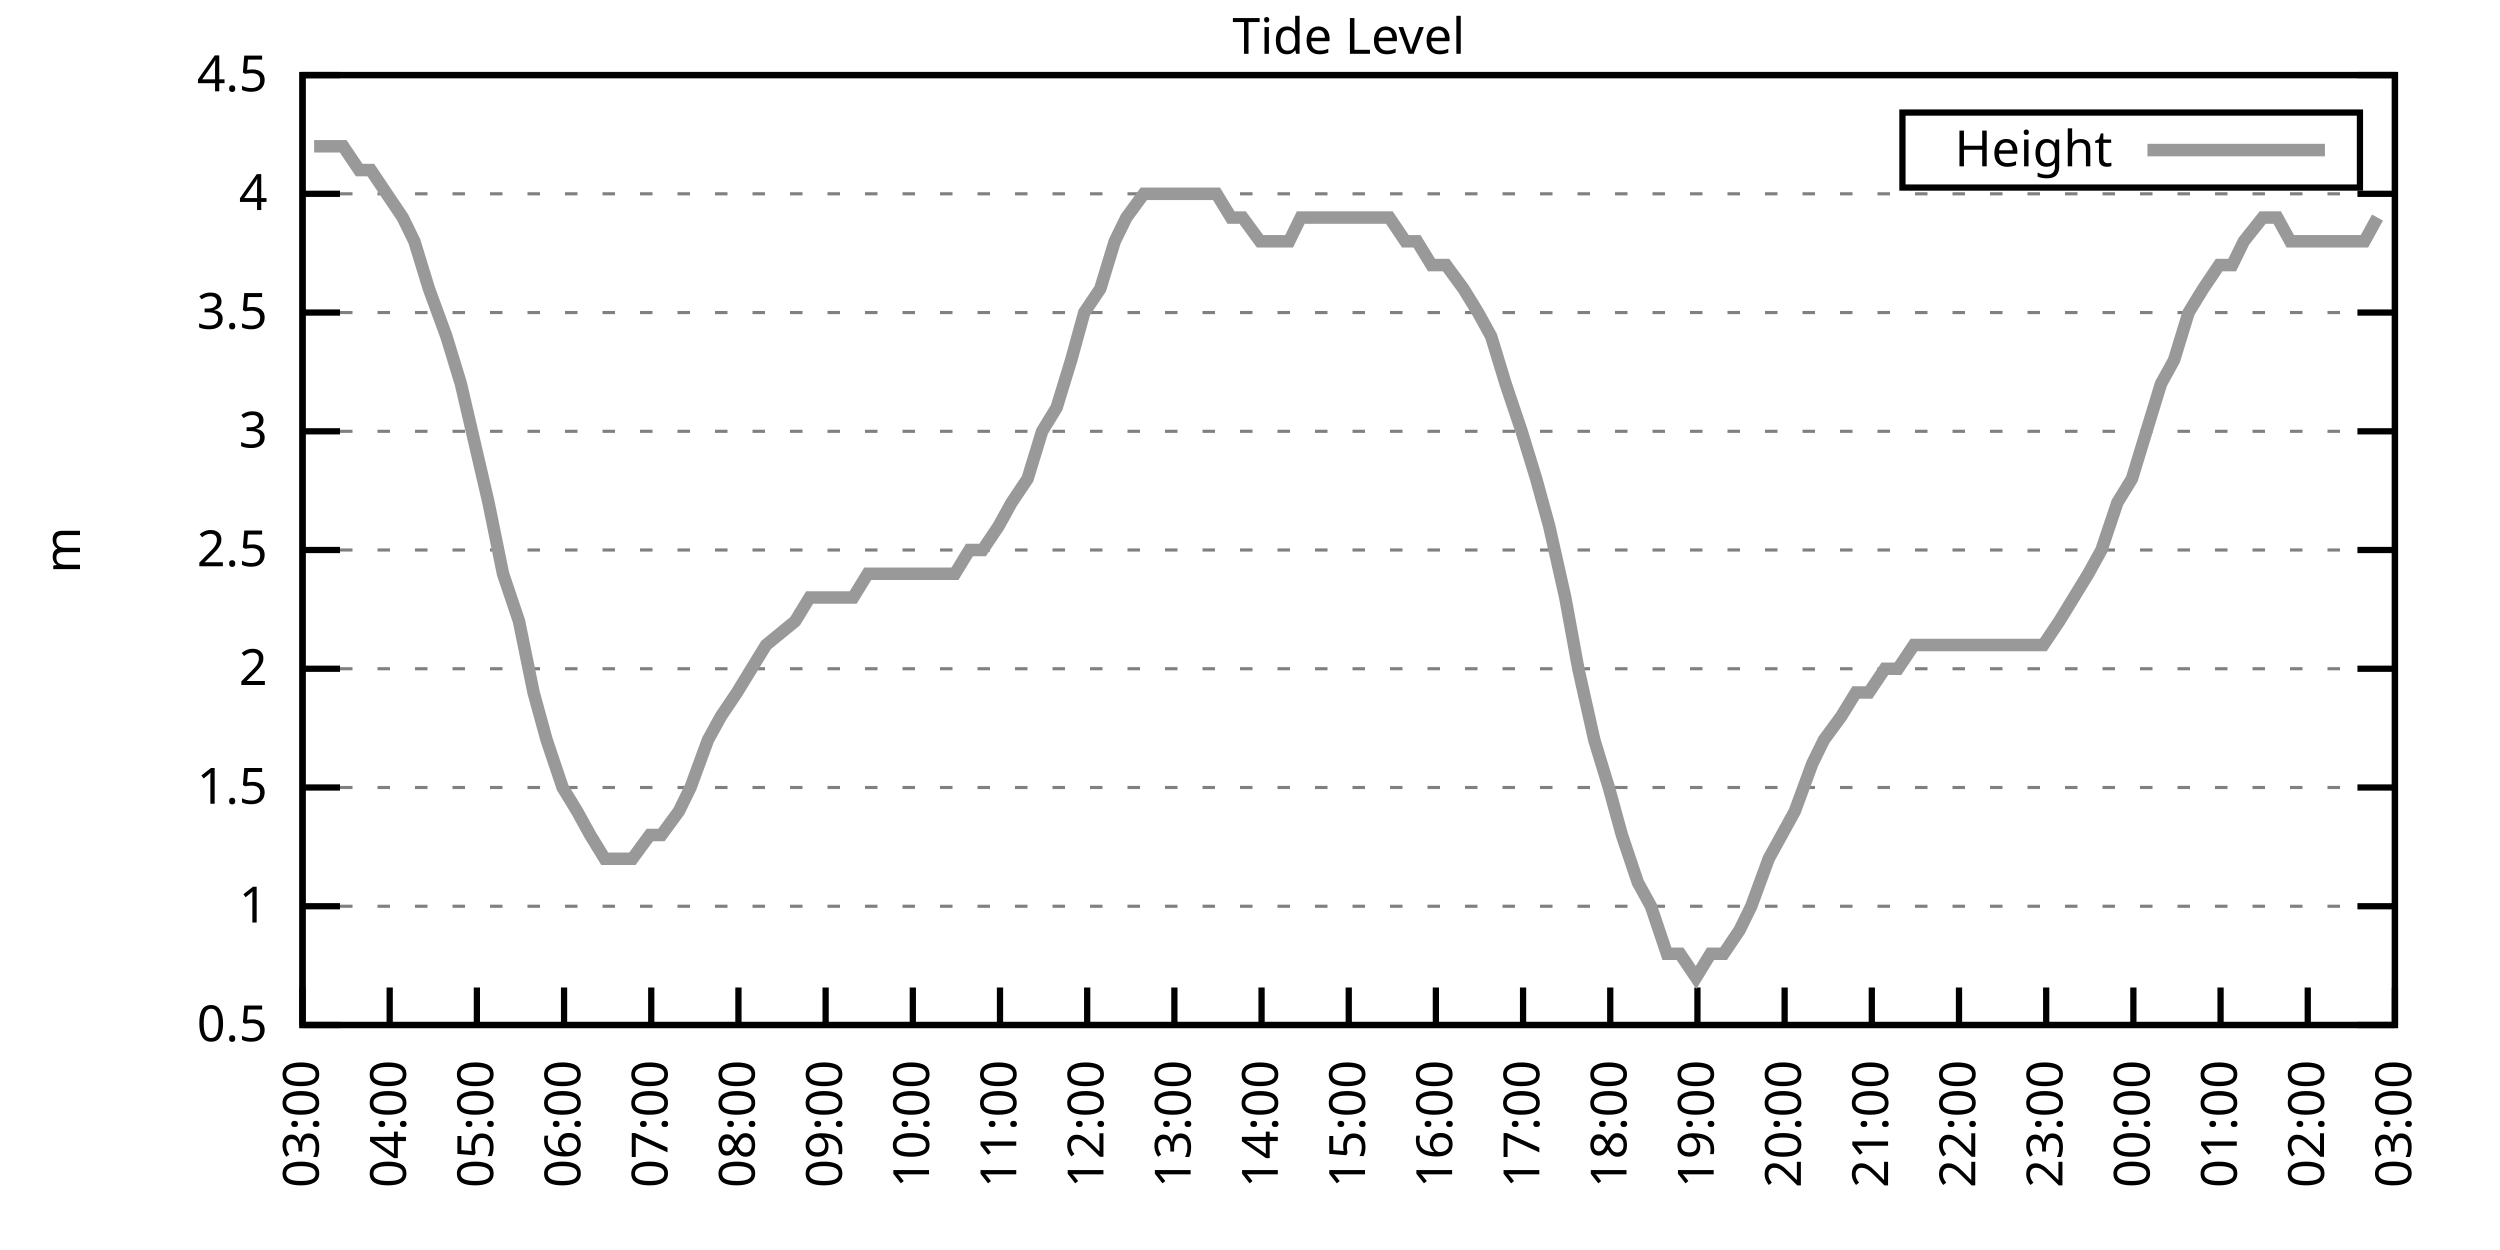
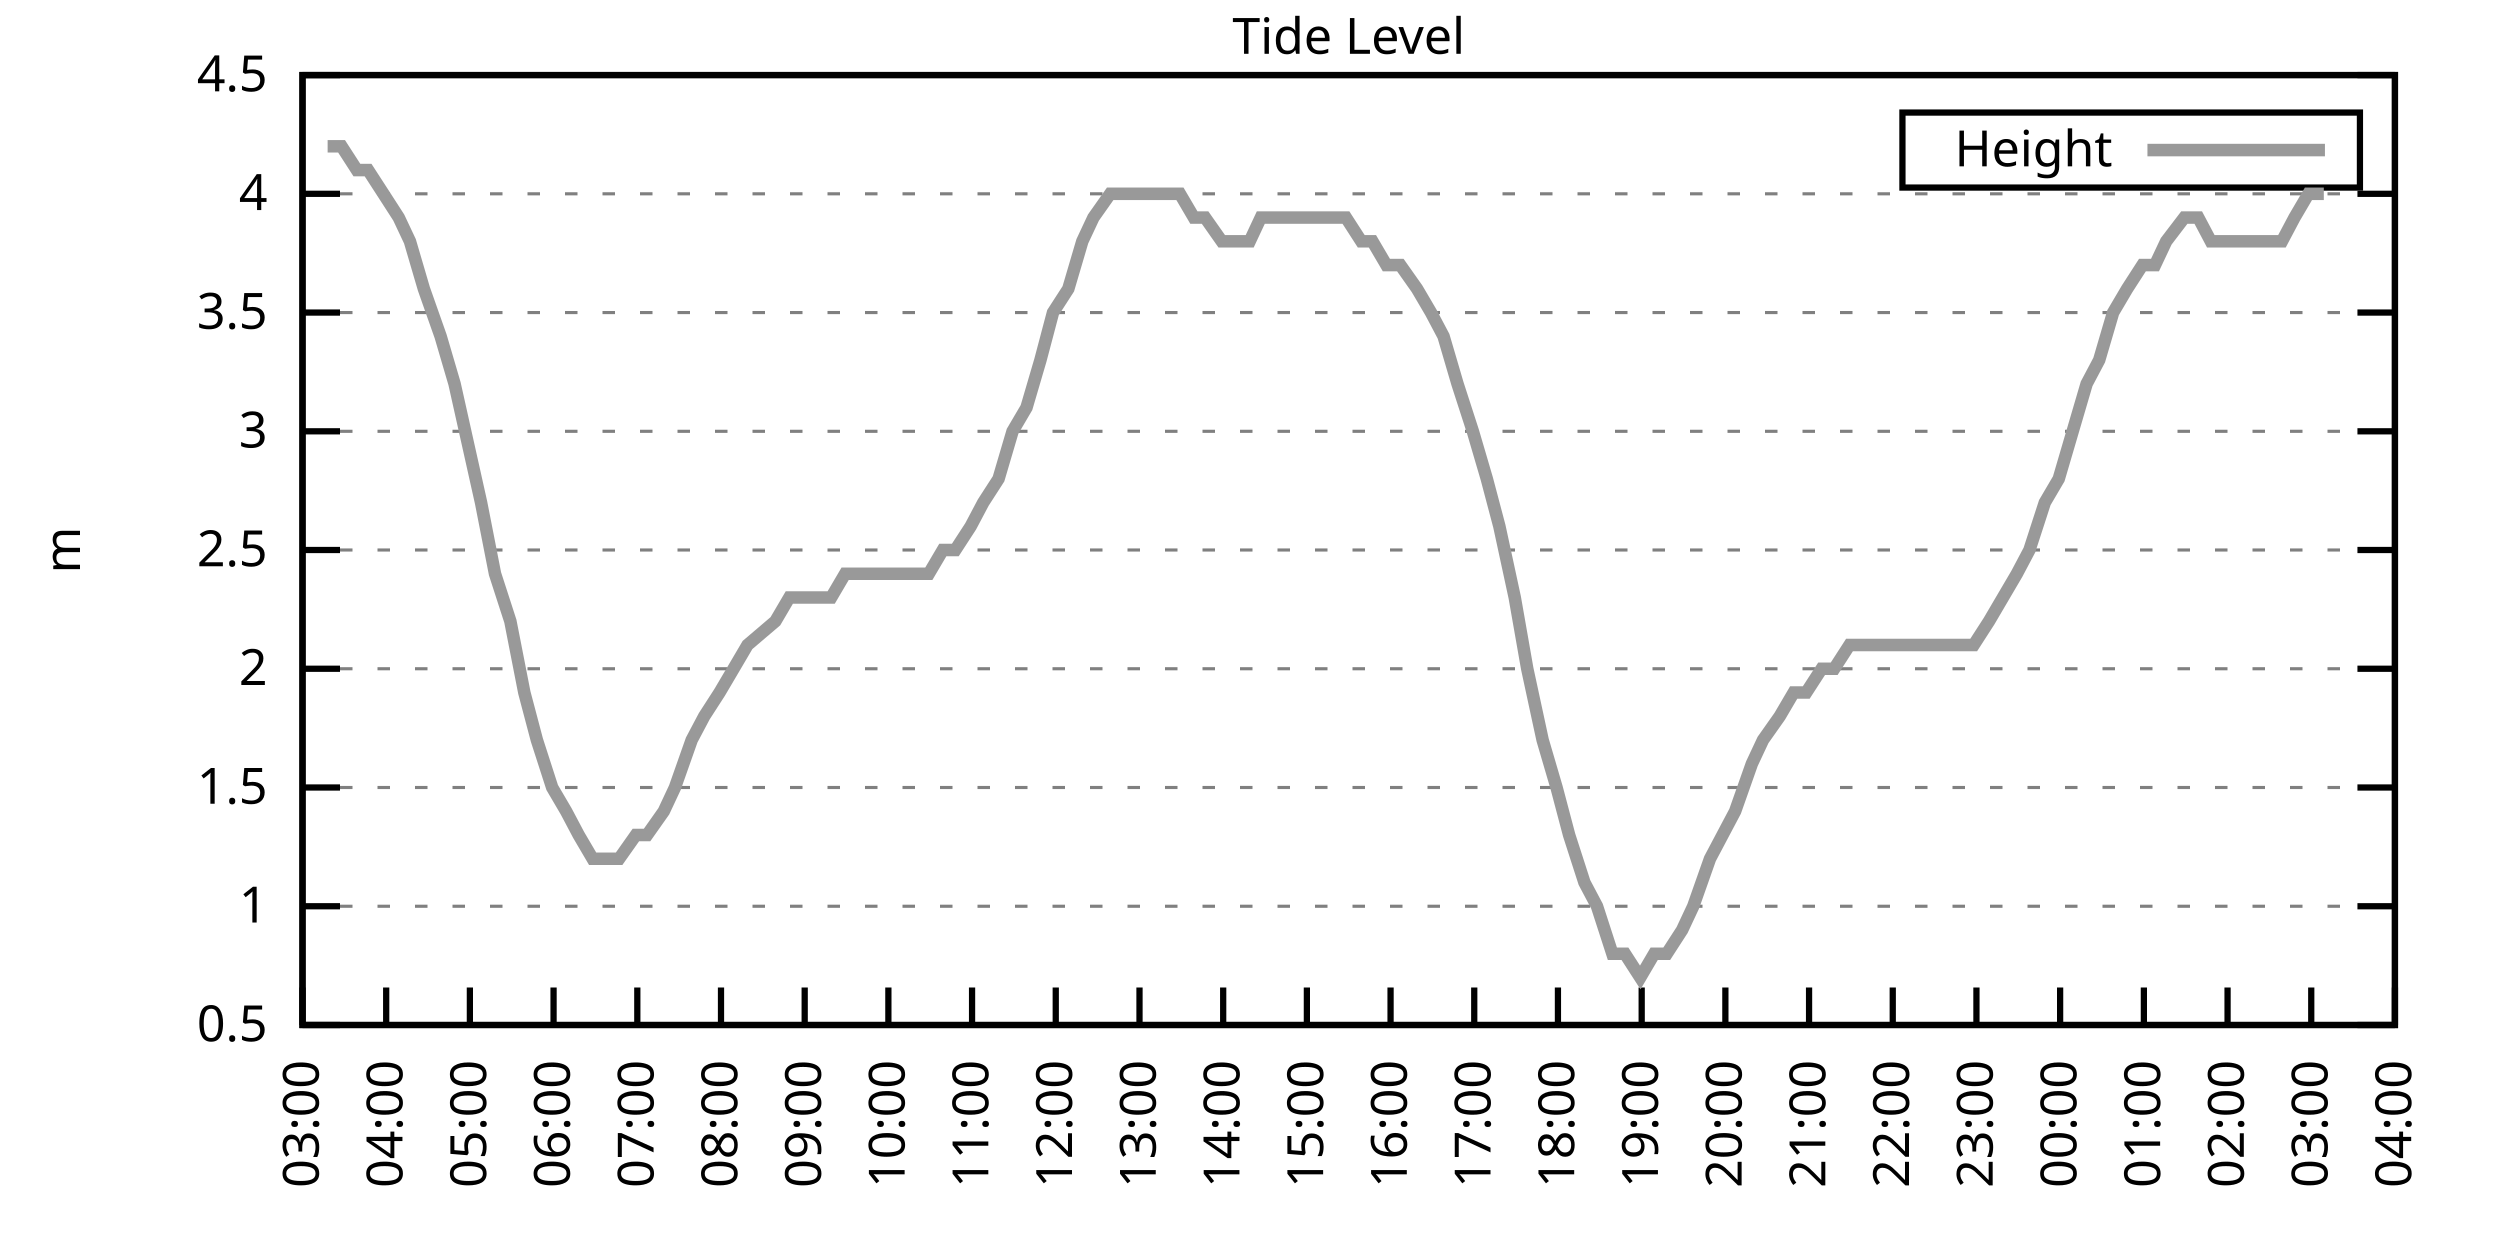
<svg xmlns="http://www.w3.org/2000/svg" xmlns:xlink="http://www.w3.org/1999/xlink" width="400" height="200" viewBox="0 0 400 200">
  <g id="gnuplot_canvas">
    <rect x="0" y="0" width="400" height="200" fill="none" />
    <defs>
      <circle id="gpDot" r="0.5" stroke-width="0.5" stroke="currentColor" />
      <path id="gpPt0" stroke-width="0.333" stroke="currentColor" d="M-1,0 h2 M0,-1 v2" />
      <path id="gpPt1" stroke-width="0.333" stroke="currentColor" d="M-1,-1 L1,1 M1,-1 L-1,1" />
      <path id="gpPt2" stroke-width="0.333" stroke="currentColor" d="M-1,0 L1,0 M0,-1 L0,1 M-1,-1 L1,1 M-1,1 L1,-1" />
      <rect id="gpPt3" stroke-width="0.333" stroke="currentColor" x="-1" y="-1" width="2" height="2" />
      <rect id="gpPt4" stroke-width="0.333" stroke="currentColor" fill="currentColor" x="-1" y="-1" width="2" height="2" />
      <circle id="gpPt5" stroke-width="0.333" stroke="currentColor" cx="0" cy="0" r="1" />
      <use xlink:href="#gpPt5" id="gpPt6" fill="currentColor" stroke="none" />
      <path id="gpPt7" stroke-width="0.333" stroke="currentColor" d="M0,-1.33 L-1.33,0.67 L1.33,0.67 z" />
      <use xlink:href="#gpPt7" id="gpPt8" fill="currentColor" stroke="none" />
      <use xlink:href="#gpPt7" id="gpPt9" stroke="currentColor" transform="rotate(180)" />
      <use xlink:href="#gpPt9" id="gpPt10" fill="currentColor" stroke="none" />
      <use xlink:href="#gpPt3" id="gpPt11" stroke="currentColor" transform="rotate(45)" />
      <use xlink:href="#gpPt11" id="gpPt12" fill="currentColor" stroke="none" />
      <path id="gpPt13" stroke-width="0.333" stroke="currentColor" d="M0,1.330 L1.265,0.411 L0.782,-1.067 L-0.782,-1.076 L-1.265,0.411 z" />
      <use xlink:href="#gpPt13" id="gpPt14" fill="currentColor" stroke="none" />
      <filter id="textbox" filterUnits="objectBoundingBox" x="0" y="0" height="1" width="1">
        <feFlood flood-color="white" flood-opacity="1" result="bgnd" />
        <feComposite in="SourceGraphic" in2="bgnd" operator="atop" />
      </filter>
      <filter id="greybox" filterUnits="objectBoundingBox" x="0" y="0" height="1" width="1">
        <feFlood flood-color="lightgrey" flood-opacity="1" result="grey" />
        <feComposite in="SourceGraphic" in2="grey" operator="atop" />
      </filter>
    </defs>
    <g fill="none" color="white" stroke="currentColor" stroke-width="1.00" stroke-linecap="butt" stroke-linejoin="miter">
</g>
    <g fill="none" color="black" stroke="currentColor" stroke-width="1.00" stroke-linecap="butt" stroke-linejoin="miter">
      <g stroke="none" shape-rendering="crispEdges">
        <polygon fill="rgb(255, 255, 255)" points="48.40,164.00 383.18,164.00 383.18,12.02 48.40,12.02 " />
      </g>
    </g>
    <g fill="none" color="black" stroke="currentColor" stroke-width="1.00" stroke-linecap="butt" stroke-linejoin="miter">
</g>
    <g fill="none" color="black" stroke="black" stroke-width="0.50" stroke-linecap="butt" stroke-linejoin="miter">
</g>
    <g fill="none" color="gray" stroke="currentColor" stroke-width="0.50" stroke-linecap="butt" stroke-linejoin="miter">
      <path stroke="gray" stroke-dasharray="2,4" class="gridline" d="M48.40,164.00 L383.19,164.00  " />
    </g>
    <g fill="none" color="gray" stroke="gray" stroke-width="1.00" stroke-linecap="butt" stroke-linejoin="miter">
</g>
    <g fill="none" color="black" stroke="currentColor" stroke-width="1.00" stroke-linecap="butt" stroke-linejoin="miter">
      <path stroke="black" d="M48.40,164.00 L54.40,164.00 M383.19,164.00 L377.19,164.00  " />
      <g transform="translate(42.80,166.60)" stroke="none" fill="black" font-family="Sans" font-size="8.00" text-anchor="end">
        <text>
          <tspan font-family="Sans"> 0.5</tspan>
        </text>
      </g>
    </g>
    <g fill="none" color="black" stroke="currentColor" stroke-width="1.00" stroke-linecap="butt" stroke-linejoin="miter">
</g>
    <g fill="none" color="black" stroke="black" stroke-width="0.50" stroke-linecap="butt" stroke-linejoin="miter">
</g>
    <g fill="none" color="gray" stroke="currentColor" stroke-width="0.50" stroke-linecap="butt" stroke-linejoin="miter">
      <path stroke="gray" stroke-dasharray="2,4" class="gridline" d="M48.40,145.00 L383.19,145.00  " />
    </g>
    <g fill="none" color="gray" stroke="gray" stroke-width="1.00" stroke-linecap="butt" stroke-linejoin="miter">
</g>
    <g fill="none" color="black" stroke="currentColor" stroke-width="1.00" stroke-linecap="butt" stroke-linejoin="miter">
      <path stroke="black" d="M48.40,145.00 L54.40,145.00 M383.19,145.00 L377.19,145.00  " />
      <g transform="translate(42.80,147.60)" stroke="none" fill="black" font-family="Sans" font-size="8.00" text-anchor="end">
        <text>
          <tspan font-family="Sans"> 1</tspan>
        </text>
      </g>
    </g>
    <g fill="none" color="black" stroke="currentColor" stroke-width="1.00" stroke-linecap="butt" stroke-linejoin="miter">
</g>
    <g fill="none" color="black" stroke="black" stroke-width="0.50" stroke-linecap="butt" stroke-linejoin="miter">
</g>
    <g fill="none" color="gray" stroke="currentColor" stroke-width="0.50" stroke-linecap="butt" stroke-linejoin="miter">
      <path stroke="gray" stroke-dasharray="2,4" class="gridline" d="M48.40,126.00 L383.19,126.00  " />
    </g>
    <g fill="none" color="gray" stroke="gray" stroke-width="1.00" stroke-linecap="butt" stroke-linejoin="miter">
</g>
    <g fill="none" color="black" stroke="currentColor" stroke-width="1.00" stroke-linecap="butt" stroke-linejoin="miter">
      <path stroke="black" d="M48.40,126.00 L54.40,126.00 M383.19,126.00 L377.19,126.00  " />
      <g transform="translate(42.80,128.60)" stroke="none" fill="black" font-family="Sans" font-size="8.00" text-anchor="end">
        <text>
          <tspan font-family="Sans"> 1.5</tspan>
        </text>
      </g>
    </g>
    <g fill="none" color="black" stroke="currentColor" stroke-width="1.00" stroke-linecap="butt" stroke-linejoin="miter">
</g>
    <g fill="none" color="black" stroke="black" stroke-width="0.50" stroke-linecap="butt" stroke-linejoin="miter">
</g>
    <g fill="none" color="gray" stroke="currentColor" stroke-width="0.50" stroke-linecap="butt" stroke-linejoin="miter">
      <path stroke="gray" stroke-dasharray="2,4" class="gridline" d="M48.40,107.00 L383.19,107.00  " />
    </g>
    <g fill="none" color="gray" stroke="gray" stroke-width="1.00" stroke-linecap="butt" stroke-linejoin="miter">
</g>
    <g fill="none" color="black" stroke="currentColor" stroke-width="1.00" stroke-linecap="butt" stroke-linejoin="miter">
      <path stroke="black" d="M48.40,107.00 L54.40,107.00 M383.19,107.00 L377.19,107.00  " />
      <g transform="translate(42.80,109.60)" stroke="none" fill="black" font-family="Sans" font-size="8.00" text-anchor="end">
        <text>
          <tspan font-family="Sans"> 2</tspan>
        </text>
      </g>
    </g>
    <g fill="none" color="black" stroke="currentColor" stroke-width="1.00" stroke-linecap="butt" stroke-linejoin="miter">
</g>
    <g fill="none" color="black" stroke="black" stroke-width="0.50" stroke-linecap="butt" stroke-linejoin="miter">
</g>
    <g fill="none" color="gray" stroke="currentColor" stroke-width="0.50" stroke-linecap="butt" stroke-linejoin="miter">
      <path stroke="gray" stroke-dasharray="2,4" class="gridline" d="M48.40,88.00 L383.19,88.00  " />
    </g>
    <g fill="none" color="gray" stroke="gray" stroke-width="1.00" stroke-linecap="butt" stroke-linejoin="miter">
</g>
    <g fill="none" color="black" stroke="currentColor" stroke-width="1.00" stroke-linecap="butt" stroke-linejoin="miter">
      <path stroke="black" d="M48.40,88.00 L54.40,88.00 M383.19,88.00 L377.19,88.00  " />
      <g transform="translate(42.80,90.60)" stroke="none" fill="black" font-family="Sans" font-size="8.00" text-anchor="end">
        <text>
          <tspan font-family="Sans"> 2.5</tspan>
        </text>
      </g>
    </g>
    <g fill="none" color="black" stroke="currentColor" stroke-width="1.00" stroke-linecap="butt" stroke-linejoin="miter">
</g>
    <g fill="none" color="black" stroke="black" stroke-width="0.50" stroke-linecap="butt" stroke-linejoin="miter">
</g>
    <g fill="none" color="gray" stroke="currentColor" stroke-width="0.50" stroke-linecap="butt" stroke-linejoin="miter">
      <path stroke="gray" stroke-dasharray="2,4" class="gridline" d="M48.40,69.01 L383.19,69.01  " />
    </g>
    <g fill="none" color="gray" stroke="gray" stroke-width="1.00" stroke-linecap="butt" stroke-linejoin="miter">
</g>
    <g fill="none" color="black" stroke="currentColor" stroke-width="1.00" stroke-linecap="butt" stroke-linejoin="miter">
      <path stroke="black" d="M48.40,69.01 L54.40,69.01 M383.19,69.01 L377.19,69.01  " />
      <g transform="translate(42.80,71.61)" stroke="none" fill="black" font-family="Sans" font-size="8.00" text-anchor="end">
        <text>
          <tspan font-family="Sans"> 3</tspan>
        </text>
      </g>
    </g>
    <g fill="none" color="black" stroke="currentColor" stroke-width="1.00" stroke-linecap="butt" stroke-linejoin="miter">
</g>
    <g fill="none" color="black" stroke="black" stroke-width="0.50" stroke-linecap="butt" stroke-linejoin="miter">
</g>
    <g fill="none" color="gray" stroke="currentColor" stroke-width="0.50" stroke-linecap="butt" stroke-linejoin="miter">
      <path stroke="gray" stroke-dasharray="2,4" class="gridline" d="M48.40,50.01 L383.19,50.01  " />
    </g>
    <g fill="none" color="gray" stroke="gray" stroke-width="1.00" stroke-linecap="butt" stroke-linejoin="miter">
</g>
    <g fill="none" color="black" stroke="currentColor" stroke-width="1.00" stroke-linecap="butt" stroke-linejoin="miter">
      <path stroke="black" d="M48.40,50.01 L54.40,50.01 M383.19,50.01 L377.19,50.01  " />
      <g transform="translate(42.80,52.61)" stroke="none" fill="black" font-family="Sans" font-size="8.00" text-anchor="end">
        <text>
          <tspan font-family="Sans"> 3.5</tspan>
        </text>
      </g>
    </g>
    <g fill="none" color="black" stroke="currentColor" stroke-width="1.00" stroke-linecap="butt" stroke-linejoin="miter">
</g>
    <g fill="none" color="black" stroke="black" stroke-width="0.50" stroke-linecap="butt" stroke-linejoin="miter">
</g>
    <g fill="none" color="gray" stroke="currentColor" stroke-width="0.50" stroke-linecap="butt" stroke-linejoin="miter">
      <path stroke="gray" stroke-dasharray="2,4" class="gridline" d="M48.40,31.01 L383.19,31.01  " />
    </g>
    <g fill="none" color="gray" stroke="gray" stroke-width="1.00" stroke-linecap="butt" stroke-linejoin="miter">
</g>
    <g fill="none" color="black" stroke="currentColor" stroke-width="1.00" stroke-linecap="butt" stroke-linejoin="miter">
      <path stroke="black" d="M48.40,31.01 L54.40,31.01 M383.19,31.01 L377.19,31.01  " />
      <g transform="translate(42.80,33.61)" stroke="none" fill="black" font-family="Sans" font-size="8.00" text-anchor="end">
        <text>
          <tspan font-family="Sans"> 4</tspan>
        </text>
      </g>
    </g>
    <g fill="none" color="black" stroke="currentColor" stroke-width="1.00" stroke-linecap="butt" stroke-linejoin="miter">
</g>
    <g fill="none" color="black" stroke="black" stroke-width="0.50" stroke-linecap="butt" stroke-linejoin="miter">
</g>
    <g fill="none" color="gray" stroke="currentColor" stroke-width="0.50" stroke-linecap="butt" stroke-linejoin="miter">
      <path stroke="gray" stroke-dasharray="2,4" class="gridline" d="M48.40,12.01 L383.19,12.01  " />
    </g>
    <g fill="none" color="gray" stroke="gray" stroke-width="1.00" stroke-linecap="butt" stroke-linejoin="miter">
</g>
    <g fill="none" color="black" stroke="currentColor" stroke-width="1.00" stroke-linecap="butt" stroke-linejoin="miter">
      <path stroke="black" d="M48.40,12.01 L54.40,12.01 M383.19,12.01 L377.19,12.01  " />
      <g transform="translate(42.80,14.61)" stroke="none" fill="black" font-family="Sans" font-size="8.00" text-anchor="end">
        <text>
          <tspan font-family="Sans"> 4.5</tspan>
        </text>
      </g>
    </g>
    <g fill="none" color="black" stroke="currentColor" stroke-width="1.00" stroke-linecap="butt" stroke-linejoin="miter">
      <path stroke="black" d="M48.40,164.00 L48.40,158.00  " />
      <g transform="translate(51.00,169.60) rotate(270.00)" stroke="none" fill="black" font-family="Sans" font-size="8.00" text-anchor="end">
        <text>
          <tspan font-family="Sans">03:00</tspan>
        </text>
      </g>
    </g>
    <g fill="none" color="black" stroke="currentColor" stroke-width="1.00" stroke-linecap="butt" stroke-linejoin="miter">
-       <path stroke="black" d="M62.35,164.00 L62.35,158.00  " />
-       <g transform="translate(64.95,169.60) rotate(270.00)" stroke="none" fill="black" font-family="Sans" font-size="8.00" text-anchor="end">
+       <path stroke="black" d="M61.79,164.00 L61.79,158.00  " />
+       <g transform="translate(64.39,169.60) rotate(270.00)" stroke="none" fill="black" font-family="Sans" font-size="8.00" text-anchor="end">
        <text>
          <tspan font-family="Sans">04:00</tspan>
        </text>
      </g>
    </g>
    <g fill="none" color="black" stroke="currentColor" stroke-width="1.00" stroke-linecap="butt" stroke-linejoin="miter">
-       <path stroke="black" d="M76.30,164.00 L76.30,158.00  " />
-       <g transform="translate(78.90,169.60) rotate(270.00)" stroke="none" fill="black" font-family="Sans" font-size="8.00" text-anchor="end">
+       <path stroke="black" d="M75.18,164.00 L75.18,158.00  " />
+       <g transform="translate(77.78,169.60) rotate(270.00)" stroke="none" fill="black" font-family="Sans" font-size="8.00" text-anchor="end">
        <text>
          <tspan font-family="Sans">05:00</tspan>
        </text>
      </g>
    </g>
    <g fill="none" color="black" stroke="currentColor" stroke-width="1.00" stroke-linecap="butt" stroke-linejoin="miter">
-       <path stroke="black" d="M90.25,164.00 L90.25,158.00  " />
-       <g transform="translate(92.85,169.60) rotate(270.00)" stroke="none" fill="black" font-family="Sans" font-size="8.00" text-anchor="end">
+       <path stroke="black" d="M88.57,164.00 L88.57,158.00  " />
+       <g transform="translate(91.17,169.60) rotate(270.00)" stroke="none" fill="black" font-family="Sans" font-size="8.00" text-anchor="end">
        <text>
          <tspan font-family="Sans">06:00</tspan>
        </text>
      </g>
    </g>
    <g fill="none" color="black" stroke="currentColor" stroke-width="1.00" stroke-linecap="butt" stroke-linejoin="miter">
-       <path stroke="black" d="M104.20,164.00 L104.20,158.00  " />
-       <g transform="translate(106.80,169.60) rotate(270.00)" stroke="none" fill="black" font-family="Sans" font-size="8.00" text-anchor="end">
+       <path stroke="black" d="M101.97,164.00 L101.97,158.00  " />
+       <g transform="translate(104.57,169.60) rotate(270.00)" stroke="none" fill="black" font-family="Sans" font-size="8.00" text-anchor="end">
        <text>
          <tspan font-family="Sans">07:00</tspan>
        </text>
      </g>
    </g>
    <g fill="none" color="black" stroke="currentColor" stroke-width="1.00" stroke-linecap="butt" stroke-linejoin="miter">
-       <path stroke="black" d="M118.15,164.00 L118.15,158.00  " />
-       <g transform="translate(120.75,169.60) rotate(270.00)" stroke="none" fill="black" font-family="Sans" font-size="8.00" text-anchor="end">
+       <path stroke="black" d="M115.36,164.00 L115.36,158.00  " />
+       <g transform="translate(117.96,169.60) rotate(270.00)" stroke="none" fill="black" font-family="Sans" font-size="8.00" text-anchor="end">
        <text>
          <tspan font-family="Sans">08:00</tspan>
        </text>
      </g>
    </g>
    <g fill="none" color="black" stroke="currentColor" stroke-width="1.00" stroke-linecap="butt" stroke-linejoin="miter">
-       <path stroke="black" d="M132.10,164.00 L132.10,158.00  " />
-       <g transform="translate(134.70,169.60) rotate(270.00)" stroke="none" fill="black" font-family="Sans" font-size="8.00" text-anchor="end">
+       <path stroke="black" d="M128.75,164.00 L128.75,158.00  " />
+       <g transform="translate(131.35,169.60) rotate(270.00)" stroke="none" fill="black" font-family="Sans" font-size="8.00" text-anchor="end">
        <text>
          <tspan font-family="Sans">09:00</tspan>
        </text>
      </g>
    </g>
    <g fill="none" color="black" stroke="currentColor" stroke-width="1.00" stroke-linecap="butt" stroke-linejoin="miter">
-       <path stroke="black" d="M146.05,164.00 L146.05,158.00  " />
-       <g transform="translate(148.65,169.60) rotate(270.00)" stroke="none" fill="black" font-family="Sans" font-size="8.00" text-anchor="end">
+       <path stroke="black" d="M142.14,164.00 L142.14,158.00  " />
+       <g transform="translate(144.74,169.60) rotate(270.00)" stroke="none" fill="black" font-family="Sans" font-size="8.00" text-anchor="end">
        <text>
          <tspan font-family="Sans">10:00</tspan>
        </text>
      </g>
    </g>
    <g fill="none" color="black" stroke="currentColor" stroke-width="1.00" stroke-linecap="butt" stroke-linejoin="miter">
-       <path stroke="black" d="M160.00,164.00 L160.00,158.00  " />
-       <g transform="translate(162.60,169.60) rotate(270.00)" stroke="none" fill="black" font-family="Sans" font-size="8.00" text-anchor="end">
+       <path stroke="black" d="M155.53,164.00 L155.53,158.00  " />
+       <g transform="translate(158.13,169.60) rotate(270.00)" stroke="none" fill="black" font-family="Sans" font-size="8.00" text-anchor="end">
        <text>
          <tspan font-family="Sans">11:00</tspan>
        </text>
      </g>
    </g>
    <g fill="none" color="black" stroke="currentColor" stroke-width="1.00" stroke-linecap="butt" stroke-linejoin="miter">
-       <path stroke="black" d="M173.95,164.00 L173.95,158.00  " />
-       <g transform="translate(176.55,169.60) rotate(270.00)" stroke="none" fill="black" font-family="Sans" font-size="8.00" text-anchor="end">
+       <path stroke="black" d="M168.92,164.00 L168.92,158.00  " />
+       <g transform="translate(171.52,169.60) rotate(270.00)" stroke="none" fill="black" font-family="Sans" font-size="8.00" text-anchor="end">
        <text>
          <tspan font-family="Sans">12:00</tspan>
        </text>
      </g>
    </g>
    <g fill="none" color="black" stroke="currentColor" stroke-width="1.00" stroke-linecap="butt" stroke-linejoin="miter">
-       <path stroke="black" d="M187.90,164.00 L187.90,158.00  " />
-       <g transform="translate(190.50,169.60) rotate(270.00)" stroke="none" fill="black" font-family="Sans" font-size="8.00" text-anchor="end">
+       <path stroke="black" d="M182.32,164.00 L182.32,158.00  " />
+       <g transform="translate(184.92,169.60) rotate(270.00)" stroke="none" fill="black" font-family="Sans" font-size="8.00" text-anchor="end">
        <text>
          <tspan font-family="Sans">13:00</tspan>
        </text>
      </g>
    </g>
    <g fill="none" color="black" stroke="currentColor" stroke-width="1.00" stroke-linecap="butt" stroke-linejoin="miter">
-       <path stroke="black" d="M201.85,164.00 L201.85,158.00  " />
-       <g transform="translate(204.45,169.60) rotate(270.00)" stroke="none" fill="black" font-family="Sans" font-size="8.00" text-anchor="end">
+       <path stroke="black" d="M195.71,164.00 L195.71,158.00  " />
+       <g transform="translate(198.31,169.60) rotate(270.00)" stroke="none" fill="black" font-family="Sans" font-size="8.00" text-anchor="end">
        <text>
          <tspan font-family="Sans">14:00</tspan>
        </text>
      </g>
    </g>
    <g fill="none" color="black" stroke="currentColor" stroke-width="1.00" stroke-linecap="butt" stroke-linejoin="miter">
-       <path stroke="black" d="M215.80,164.00 L215.80,158.00  " />
-       <g transform="translate(218.40,169.60) rotate(270.00)" stroke="none" fill="black" font-family="Sans" font-size="8.00" text-anchor="end">
+       <path stroke="black" d="M209.10,164.00 L209.10,158.00  " />
+       <g transform="translate(211.70,169.60) rotate(270.00)" stroke="none" fill="black" font-family="Sans" font-size="8.00" text-anchor="end">
        <text>
          <tspan font-family="Sans">15:00</tspan>
        </text>
      </g>
    </g>
    <g fill="none" color="black" stroke="currentColor" stroke-width="1.00" stroke-linecap="butt" stroke-linejoin="miter">
-       <path stroke="black" d="M229.74,164.00 L229.74,158.00  " />
-       <g transform="translate(232.34,169.60) rotate(270.00)" stroke="none" fill="black" font-family="Sans" font-size="8.00" text-anchor="end">
+       <path stroke="black" d="M222.49,164.00 L222.49,158.00  " />
+       <g transform="translate(225.09,169.60) rotate(270.00)" stroke="none" fill="black" font-family="Sans" font-size="8.00" text-anchor="end">
        <text>
          <tspan font-family="Sans">16:00</tspan>
        </text>
      </g>
    </g>
    <g fill="none" color="black" stroke="currentColor" stroke-width="1.00" stroke-linecap="butt" stroke-linejoin="miter">
-       <path stroke="black" d="M243.69,164.00 L243.69,158.00  " />
-       <g transform="translate(246.29,169.60) rotate(270.00)" stroke="none" fill="black" font-family="Sans" font-size="8.00" text-anchor="end">
+       <path stroke="black" d="M235.88,164.00 L235.88,158.00  " />
+       <g transform="translate(238.48,169.60) rotate(270.00)" stroke="none" fill="black" font-family="Sans" font-size="8.00" text-anchor="end">
        <text>
          <tspan font-family="Sans">17:00</tspan>
        </text>
      </g>
    </g>
    <g fill="none" color="black" stroke="currentColor" stroke-width="1.00" stroke-linecap="butt" stroke-linejoin="miter">
-       <path stroke="black" d="M257.64,164.00 L257.64,158.00  " />
-       <g transform="translate(260.24,169.60) rotate(270.00)" stroke="none" fill="black" font-family="Sans" font-size="8.00" text-anchor="end">
+       <path stroke="black" d="M249.27,164.00 L249.27,158.00  " />
+       <g transform="translate(251.87,169.60) rotate(270.00)" stroke="none" fill="black" font-family="Sans" font-size="8.00" text-anchor="end">
        <text>
          <tspan font-family="Sans">18:00</tspan>
        </text>
      </g>
    </g>
    <g fill="none" color="black" stroke="currentColor" stroke-width="1.00" stroke-linecap="butt" stroke-linejoin="miter">
-       <path stroke="black" d="M271.59,164.00 L271.59,158.00  " />
-       <g transform="translate(274.19,169.60) rotate(270.00)" stroke="none" fill="black" font-family="Sans" font-size="8.00" text-anchor="end">
+       <path stroke="black" d="M262.67,164.00 L262.67,158.00  " />
+       <g transform="translate(265.27,169.60) rotate(270.00)" stroke="none" fill="black" font-family="Sans" font-size="8.00" text-anchor="end">
        <text>
          <tspan font-family="Sans">19:00</tspan>
        </text>
      </g>
    </g>
    <g fill="none" color="black" stroke="currentColor" stroke-width="1.00" stroke-linecap="butt" stroke-linejoin="miter">
-       <path stroke="black" d="M285.54,164.00 L285.54,158.00  " />
-       <g transform="translate(288.14,169.60) rotate(270.00)" stroke="none" fill="black" font-family="Sans" font-size="8.00" text-anchor="end">
+       <path stroke="black" d="M276.06,164.00 L276.06,158.00  " />
+       <g transform="translate(278.66,169.60) rotate(270.00)" stroke="none" fill="black" font-family="Sans" font-size="8.00" text-anchor="end">
        <text>
          <tspan font-family="Sans">20:00</tspan>
        </text>
      </g>
    </g>
    <g fill="none" color="black" stroke="currentColor" stroke-width="1.00" stroke-linecap="butt" stroke-linejoin="miter">
-       <path stroke="black" d="M299.49,164.00 L299.49,158.00  " />
-       <g transform="translate(302.09,169.60) rotate(270.00)" stroke="none" fill="black" font-family="Sans" font-size="8.00" text-anchor="end">
+       <path stroke="black" d="M289.45,164.00 L289.45,158.00  " />
+       <g transform="translate(292.05,169.60) rotate(270.00)" stroke="none" fill="black" font-family="Sans" font-size="8.00" text-anchor="end">
        <text>
          <tspan font-family="Sans">21:00</tspan>
        </text>
      </g>
    </g>
    <g fill="none" color="black" stroke="currentColor" stroke-width="1.00" stroke-linecap="butt" stroke-linejoin="miter">
-       <path stroke="black" d="M313.44,164.00 L313.44,158.00  " />
-       <g transform="translate(316.04,169.60) rotate(270.00)" stroke="none" fill="black" font-family="Sans" font-size="8.00" text-anchor="end">
+       <path stroke="black" d="M302.84,164.00 L302.84,158.00  " />
+       <g transform="translate(305.44,169.60) rotate(270.00)" stroke="none" fill="black" font-family="Sans" font-size="8.00" text-anchor="end">
        <text>
          <tspan font-family="Sans">22:00</tspan>
        </text>
      </g>
    </g>
    <g fill="none" color="black" stroke="currentColor" stroke-width="1.00" stroke-linecap="butt" stroke-linejoin="miter">
-       <path stroke="black" d="M327.39,164.00 L327.39,158.00  " />
-       <g transform="translate(329.99,169.60) rotate(270.00)" stroke="none" fill="black" font-family="Sans" font-size="8.00" text-anchor="end">
+       <path stroke="black" d="M316.23,164.00 L316.23,158.00  " />
+       <g transform="translate(318.83,169.60) rotate(270.00)" stroke="none" fill="black" font-family="Sans" font-size="8.00" text-anchor="end">
        <text>
          <tspan font-family="Sans">23:00</tspan>
        </text>
      </g>
    </g>
    <g fill="none" color="black" stroke="currentColor" stroke-width="1.00" stroke-linecap="butt" stroke-linejoin="miter">
-       <path stroke="black" d="M341.34,164.00 L341.34,158.00  " />
-       <g transform="translate(343.94,169.60) rotate(270.00)" stroke="none" fill="black" font-family="Sans" font-size="8.00" text-anchor="end">
+       <path stroke="black" d="M329.62,164.00 L329.62,158.00  " />
+       <g transform="translate(332.22,169.60) rotate(270.00)" stroke="none" fill="black" font-family="Sans" font-size="8.00" text-anchor="end">
        <text>
          <tspan font-family="Sans">00:00</tspan>
        </text>
      </g>
    </g>
    <g fill="none" color="black" stroke="currentColor" stroke-width="1.00" stroke-linecap="butt" stroke-linejoin="miter">
-       <path stroke="black" d="M355.29,164.00 L355.29,158.00  " />
-       <g transform="translate(357.89,169.60) rotate(270.00)" stroke="none" fill="black" font-family="Sans" font-size="8.00" text-anchor="end">
+       <path stroke="black" d="M343.02,164.00 L343.02,158.00  " />
+       <g transform="translate(345.62,169.60) rotate(270.00)" stroke="none" fill="black" font-family="Sans" font-size="8.00" text-anchor="end">
        <text>
          <tspan font-family="Sans">01:00</tspan>
        </text>
      </g>
    </g>
    <g fill="none" color="black" stroke="currentColor" stroke-width="1.00" stroke-linecap="butt" stroke-linejoin="miter">
-       <path stroke="black" d="M369.24,164.00 L369.24,158.00  " />
-       <g transform="translate(371.84,169.60) rotate(270.00)" stroke="none" fill="black" font-family="Sans" font-size="8.00" text-anchor="end">
+       <path stroke="black" d="M356.41,164.00 L356.41,158.00  " />
+       <g transform="translate(359.01,169.60) rotate(270.00)" stroke="none" fill="black" font-family="Sans" font-size="8.00" text-anchor="end">
        <text>
          <tspan font-family="Sans">02:00</tspan>
+         </text>
+       </g>
+     </g>
+     <g fill="none" color="black" stroke="currentColor" stroke-width="1.00" stroke-linecap="butt" stroke-linejoin="miter">
+       <path stroke="black" d="M369.80,164.00 L369.80,158.00  " />
+       <g transform="translate(372.40,169.60) rotate(270.00)" stroke="none" fill="black" font-family="Sans" font-size="8.00" text-anchor="end">
+         <text>
+           <tspan font-family="Sans">03:00</tspan>
        </text>
      </g>
    </g>
    <g fill="none" color="black" stroke="currentColor" stroke-width="1.00" stroke-linecap="butt" stroke-linejoin="miter">
      <path stroke="black" d="M383.19,164.00 L383.19,158.00  " />
      <g transform="translate(385.79,169.60) rotate(270.00)" stroke="none" fill="black" font-family="Sans" font-size="8.00" text-anchor="end">
        <text>
-           <tspan font-family="Sans">03:00</tspan>
+           <tspan font-family="Sans">04:00</tspan>
        </text>
      </g>
    </g>
    <g fill="none" color="black" stroke="currentColor" stroke-width="1.00" stroke-linecap="butt" stroke-linejoin="miter">
</g>
    <g fill="none" color="black" stroke="currentColor" stroke-width="1.00" stroke-linecap="butt" stroke-linejoin="miter">
      <path stroke="black" d="M48.40,12.01 L48.40,164.00 L383.19,164.00 L383.19,12.01 L48.40,12.01 Z  " />
    </g>
    <g fill="none" color="black" stroke="currentColor" stroke-width="1.00" stroke-linecap="butt" stroke-linejoin="miter">
</g>
    <g fill="none" color="black" stroke="currentColor" stroke-width="1.00" stroke-linecap="butt" stroke-linejoin="miter">
      <path stroke="black" d="M304.39,30.01 L304.39,18.01 L377.59,18.01 L377.59,30.01 L304.39,30.01 Z  " />
    </g>
    <g id="Tide_level_plot_1">
      <g fill="none" color="white" stroke="black" stroke-width="2.00" stroke-linecap="butt" stroke-linejoin="miter">
</g>
      <g fill="none" color="black" stroke="currentColor" stroke-width="2.00" stroke-linecap="butt" stroke-linejoin="miter">
        <g transform="translate(337.99,26.61)" stroke="none" fill="black" font-family="Sans" font-size="8.00" text-anchor="end">
          <text>
            <tspan font-family="Sans">Height</tspan>
          </text>
        </g>
      </g>
      <g fill="none" color="black" stroke="currentColor" stroke-width="2.00" stroke-linecap="butt" stroke-linejoin="miter">
-         <path stroke="rgb(153, 153, 153)" d="M343.59,24.01 L371.99,24.01 M50.26,23.41 L52.58,23.41 L54.91,23.41 L57.47,27.21 L59.33,27.21 L61.88,31.01   L64.44,34.81 L66.30,38.61 L68.63,46.21 L71.42,53.81 L73.74,61.41 L78.16,80.41 L80.48,91.80 L83.04,99.40   L85.37,110.80 L87.46,118.40 L90.02,126.00 L92.34,129.80 L94.43,133.60 L96.76,137.40 L99.32,137.40 L101.18,137.40   L103.97,133.60 L105.83,133.60 L108.62,129.80 L110.48,126.00 L113.27,118.40 L115.36,114.60 L117.92,110.80 L120.24,107.00   L122.57,103.20 L127.22,99.40 L129.54,95.60 L131.87,95.60 L134.19,95.60 L136.51,95.60 L138.84,91.80 L140.93,91.80   L143.49,91.80 L147.91,91.80 L150.46,91.80 L152.79,91.80 L155.11,88.00 L157.21,88.00 L159.76,84.21 L161.86,80.41   L164.41,76.61 L166.74,69.01 L169.06,65.21 L171.39,57.61 L173.48,50.01 L176.04,46.21 L178.36,38.61 L180.22,34.81   L183.01,31.01 L185.34,31.01 L187.66,31.01 L189.76,31.01 L192.08,31.01 L194.64,31.01 L196.96,34.81 L198.82,34.81   L201.61,38.61 L203.71,38.61 L206.26,38.61 L208.12,34.81 L210.91,34.81 L213.01,34.81 L215.56,34.81 L217.65,34.81   L219.98,34.81 L222.30,34.81 L224.86,38.61 L226.72,38.61 L229.05,42.41 L231.37,42.41 L234.16,46.21 L236.49,50.01   L238.58,53.81 L240.90,61.41 L243.46,69.01 L245.79,76.61 L247.88,84.21 L250.44,95.60 L252.53,107.00 L255.09,118.40   L257.41,126.00 L259.50,133.60 L262.06,141.20 L264.15,145.00 L266.71,152.60 L268.80,152.60 L271.36,156.40 L273.69,152.60   L275.78,152.60 L278.34,148.80 L280.20,145.00 L282.99,137.40 L285.08,133.60 L287.17,129.80 L289.96,122.20 L291.82,118.40   L294.61,114.60 L296.94,110.80 L299.03,110.80 L301.58,107.00 L303.68,107.00 L306.23,103.20 L308.33,103.20 L310.88,103.20   L312.74,103.20 L315.30,103.20 L317.86,103.20 L320.18,103.20 L322.51,103.20 L324.83,103.20 L326.93,103.20 L329.48,99.40   L331.81,95.60 L334.13,91.80 L336.23,88.00 L338.78,80.41 L341.11,76.61 L343.43,69.01 L345.76,61.41 L347.85,57.61   L350.18,50.01 L352.50,46.21 L355.06,42.41 L357.15,42.41 L359.01,38.61 L362.03,34.81 L364.36,34.81 L366.45,38.61   L368.78,38.61 L371.33,38.61 L373.66,38.61 L375.98,38.61 L378.31,38.61 L380.40,34.81  " />
+         <path stroke="rgb(153, 153, 153)" d="M343.59,24.01 L371.99,24.01 M52.42,23.41 L54.65,23.41 L57.10,27.21 L58.89,27.21 L61.35,31.01 L63.80,34.81   L65.59,38.61 L67.82,46.21 L70.50,53.81 L72.73,61.41 L76.97,80.41 L79.20,91.80 L81.66,99.40 L83.89,110.80   L85.90,118.40 L88.35,126.00 L90.58,129.80 L92.59,133.60 L94.82,137.40 L97.28,137.40 L99.06,137.40 L101.74,133.60   L103.53,133.60 L106.21,129.80 L107.99,126.00 L110.67,118.40 L112.68,114.60 L115.13,110.80 L117.37,107.00 L119.60,103.20   L124.06,99.40 L126.29,95.60 L128.53,95.60 L130.76,95.60 L132.99,95.60 L135.22,91.80 L137.23,91.80 L139.69,91.80   L143.93,91.80 L146.38,91.80 L148.61,91.80 L150.85,88.00 L152.85,88.00 L155.31,84.21 L157.32,80.41 L159.77,76.61   L162.01,69.01 L164.24,65.21 L166.47,57.61 L168.48,50.01 L170.93,46.21 L173.17,38.61 L174.95,34.81 L177.63,31.01   L179.86,31.01 L182.09,31.01 L184.10,31.01 L186.33,31.01 L188.79,31.01 L191.02,34.81 L192.81,34.81 L195.48,38.61   L197.49,38.61 L199.95,38.61 L201.73,34.81 L204.41,34.81 L206.42,34.81 L208.88,34.81 L210.88,34.81 L213.12,34.81   L215.35,34.81 L217.80,38.61 L219.59,38.61 L221.82,42.41 L224.05,42.41 L226.73,46.21 L228.96,50.01 L230.97,53.81   L233.20,61.41 L235.66,69.01 L237.89,76.61 L239.90,84.21 L242.36,95.60 L244.36,107.00 L246.82,118.40 L249.05,126.00   L251.06,133.60 L253.51,141.20 L255.52,145.00 L257.98,152.60 L259.99,152.60 L262.44,156.40 L264.67,152.60 L266.68,152.60   L269.14,148.80 L270.92,145.00 L273.60,137.40 L275.61,133.60 L277.62,129.80 L280.30,122.20 L282.08,118.40 L284.76,114.60   L286.99,110.80 L289.00,110.80 L291.46,107.00 L293.47,107.00 L295.92,103.20 L297.93,103.20 L300.39,103.20 L302.17,103.20   L304.63,103.20 L307.08,103.20 L309.31,103.20 L311.54,103.20 L313.78,103.20 L315.79,103.20 L318.24,99.40 L320.47,95.60   L322.70,91.80 L324.71,88.00 L327.17,80.41 L329.40,76.61 L331.63,69.01 L333.86,61.41 L335.87,57.61 L338.10,50.01   L340.34,46.21 L342.79,42.41 L344.80,42.41 L346.59,38.61 L349.49,34.81 L351.72,34.81 L353.73,38.61 L355.96,38.61   L358.42,38.61 L360.65,38.61 L362.88,38.61 L365.11,38.61 L367.12,34.81 L369.35,31.01 L371.81,31.01  " />
      </g>
    </g>
    <g fill="none" color="black" stroke="currentColor" stroke-width="2.00" stroke-linecap="butt" stroke-linejoin="miter">
</g>
    <g fill="none" color="black" stroke="black" stroke-width="1.00" stroke-linecap="butt" stroke-linejoin="miter">
</g>
    <g fill="none" color="black" stroke="currentColor" stroke-width="1.00" stroke-linecap="butt" stroke-linejoin="miter">
      <path stroke="black" d="M48.40,12.01 L48.40,164.00 L383.19,164.00 L383.19,12.01 L48.40,12.01 Z  " />
      <g transform="translate(12.80,88.01) rotate(270.00)" stroke="none" fill="black" font-family="Sans" font-size="8.00" text-anchor="middle">
        <text>
          <tspan font-family="Sans">m</tspan>
        </text>
      </g>
    </g>
    <g fill="none" color="black" stroke="currentColor" stroke-width="1.00" stroke-linecap="butt" stroke-linejoin="miter">
</g>
    <g fill="none" color="black" stroke="currentColor" stroke-width="1.00" stroke-linecap="butt" stroke-linejoin="miter">
      <g transform="translate(215.79,8.61)" stroke="none" fill="black" font-family="Sans" font-size="8.00" text-anchor="middle">
        <text>
          <tspan font-family="Sans">Tide Level</tspan>
        </text>
      </g>
    </g>
    <g fill="none" color="black" stroke="currentColor" stroke-width="1.00" stroke-linecap="butt" stroke-linejoin="miter">
</g>
  </g>
</svg>
